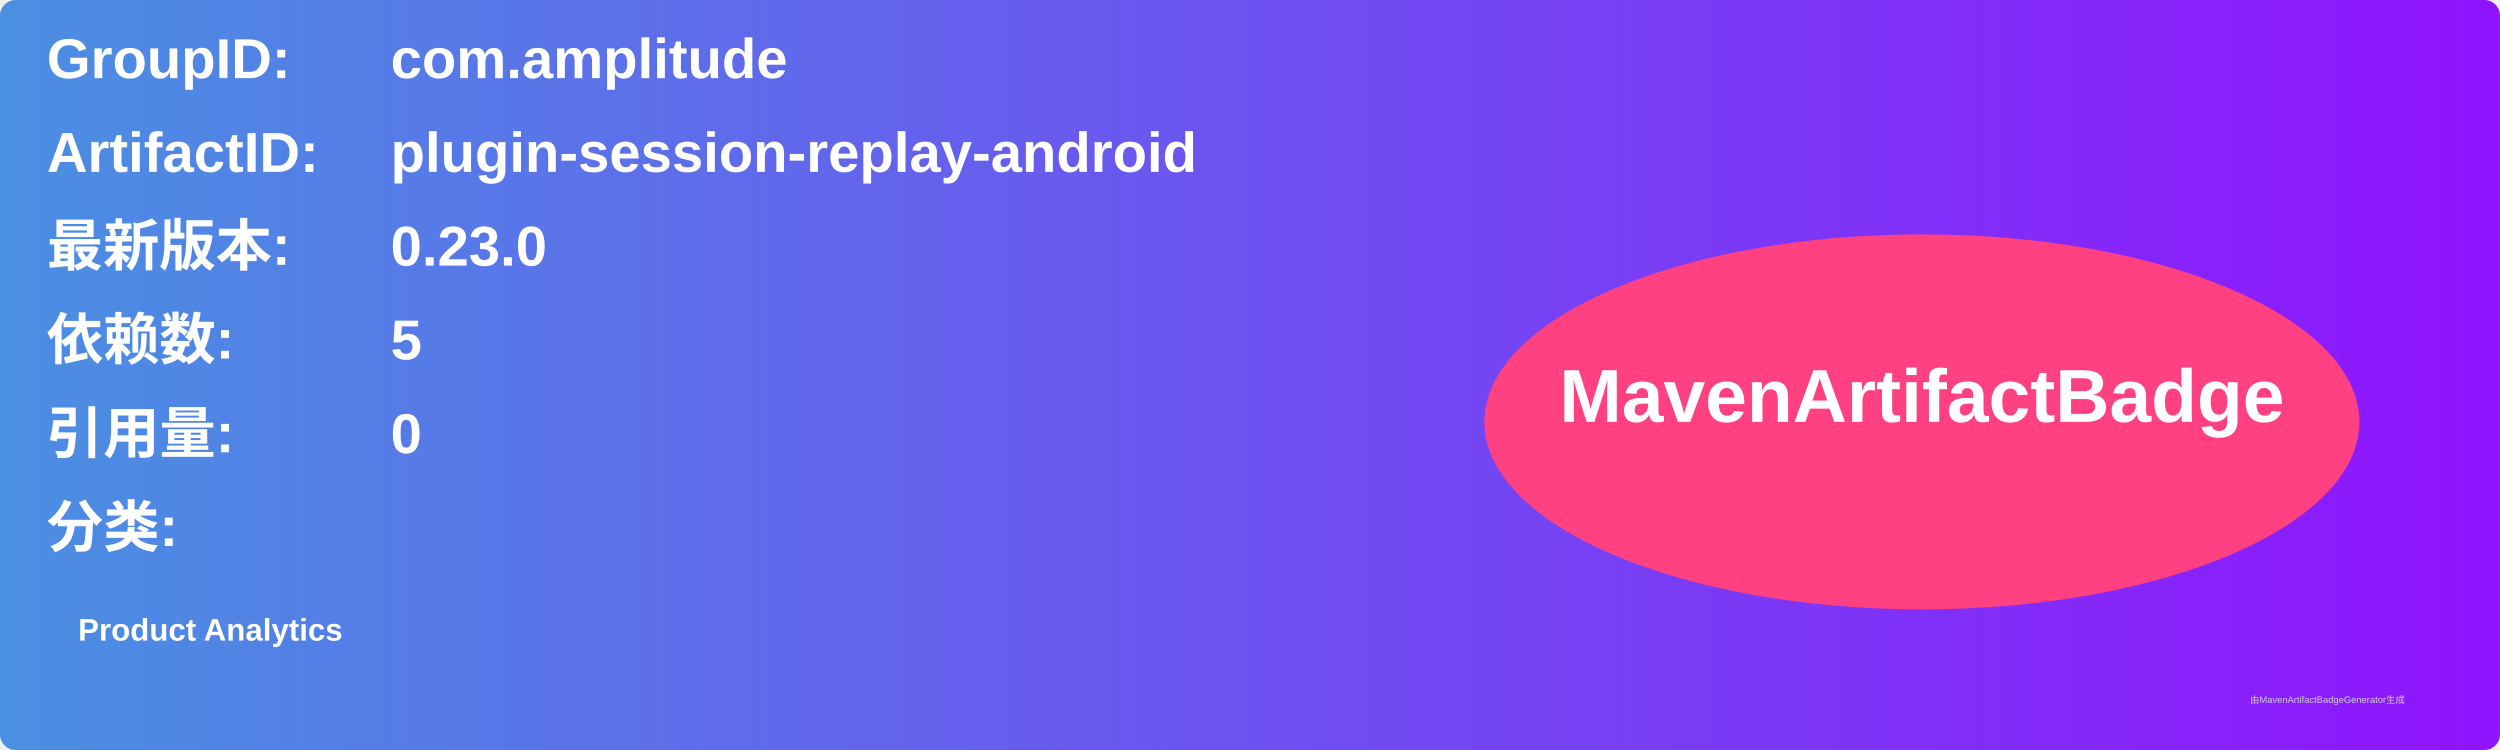
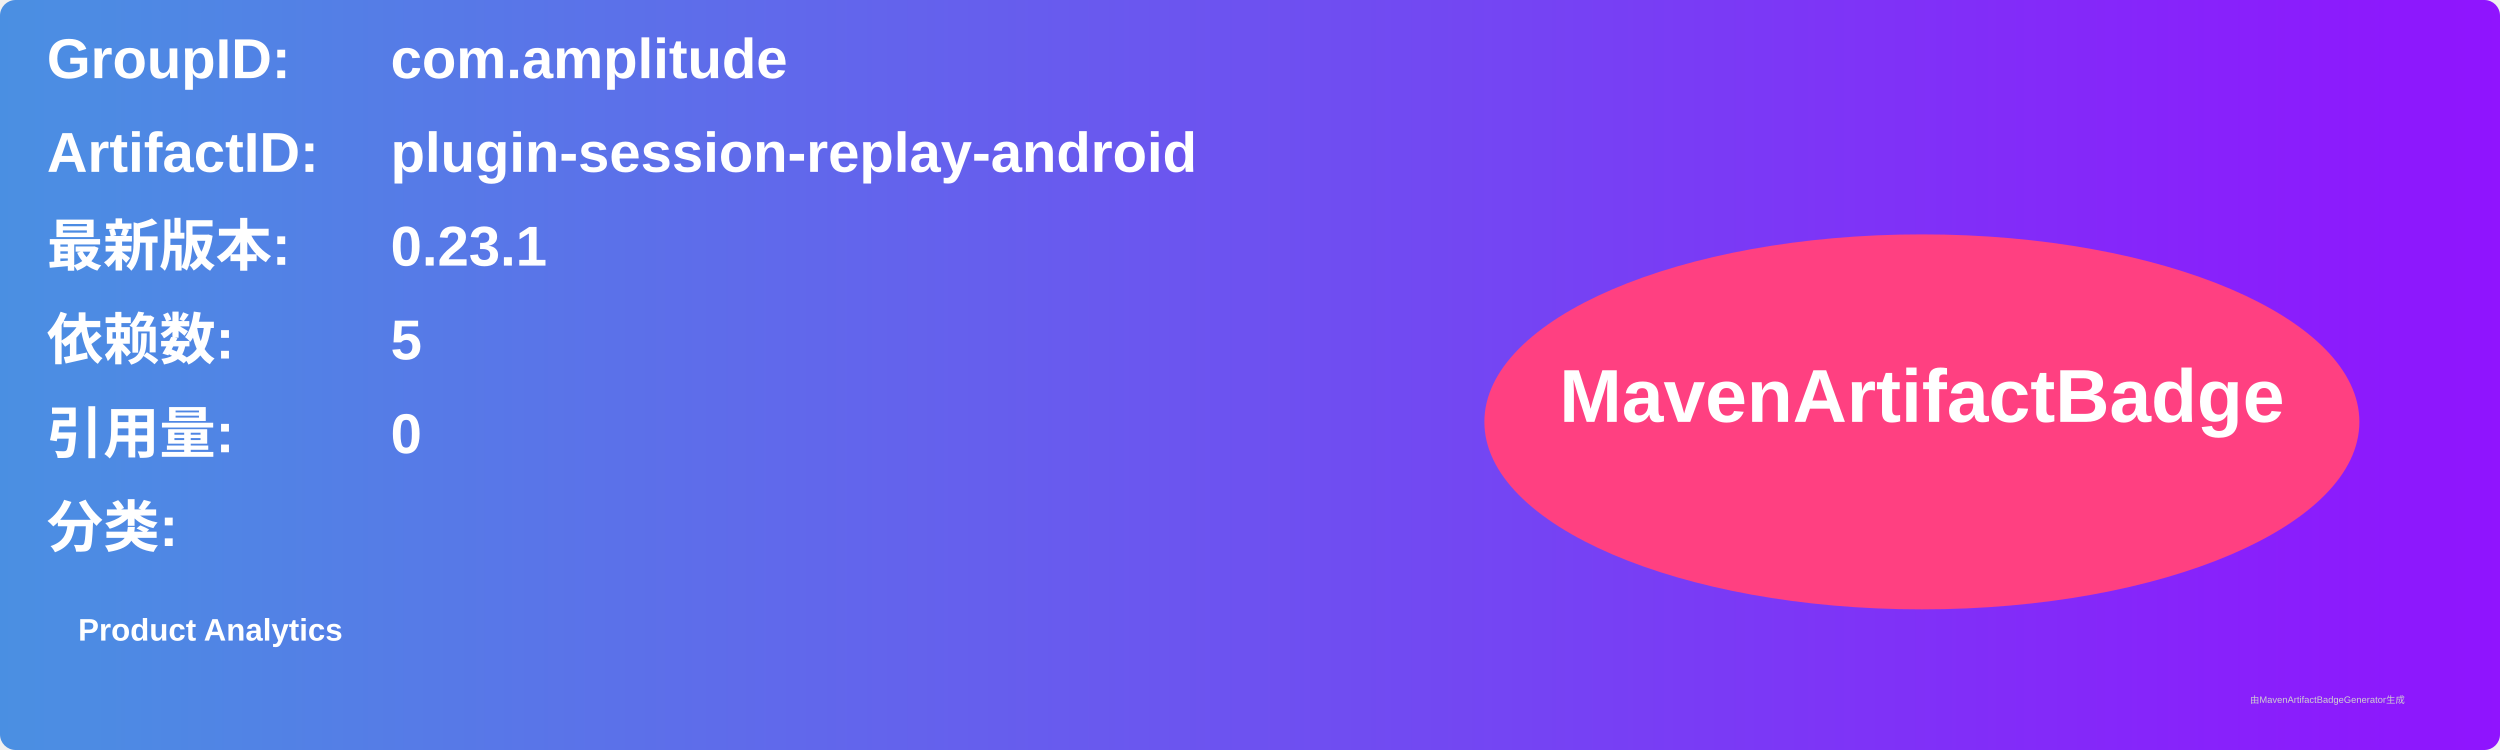
<svg xmlns="http://www.w3.org/2000/svg" width="800" height="240" viewBox="0 0 800 240">
  <linearGradient id="grad" x1="0%" y1="0%" x2="100%" y2="0%">
    <stop offset="0%" stop-color="#4a90e2" />
    <stop offset="100%" stop-color="#9013fe" />
  </linearGradient>
  <rect width="100%" height="100%" rx="5" ry="5" fill="url(#grad)" />
  <g transform="translate(15, 15)">
    <text x="0" y="10" font-family="Arial" font-size="18" fill="white" font-weight="bold" width="260">GroupID:</text>
    <text x="110" y="10" font-family="Arial" font-size="18" fill="white" font-weight="bold" width="460">com.amplitude</text>
    <text x="0" y="40" font-family="Arial" font-size="18" fill="white" font-weight="bold" width="260">ArtifactID:</text>
    <text x="110" y="40" font-family="Arial" font-size="18" fill="white" font-weight="bold" width="460">plugin-session-replay-android</text>
    <text x="0" y="70" font-family="Arial" font-size="18" fill="white" font-weight="bold">最新版本:</text>
    <text x="110" y="70" font-family="Arial" font-size="18" fill="white" font-weight="bold">
-       <tspan font-weight="bold">0.23.0</tspan>
+       <tspan font-weight="bold">0.23.1</tspan>
    </text>
    <text x="0" y="100" font-family="Arial" font-size="18" fill="white" font-weight="bold">依赖数: </text>
    <text x="110" y="100" font-family="Arial" font-size="18" fill="white">
      <tspan font-weight="bold">5</tspan>
    </text>
    <text x="0" y="130" font-family="Arial" font-size="18" fill="white" font-weight="bold">引用量: </text>
    <text x="110" y="130" font-family="Arial" font-size="18" fill="white">
      <tspan font-weight="bold">0</tspan>
    </text>
    <text x="0" y="160" font-family="Arial" font-size="18" fill="white" font-weight="bold">分类:</text>
    <text x="10" y="190" font-family="Arial" font-size="10" fill="white">
      <tspan font-weight="bold">Product Analytics</tspan>
    </text>
    <ellipse cx="600" cy="120" rx="140" ry="60" fill="#ff4081" />
    <text x="600" y="120" text-anchor="middle" font-family="Arial" font-size="24" fill="white" font-weight="bold">MavenArtifactBadge</text>
  </g>
  <text x="720" y="225" font-family="Arial" font-size="3" fill="#d0d0d0">由MavenArtifactBadgeGenerator生成</text>
</svg>
